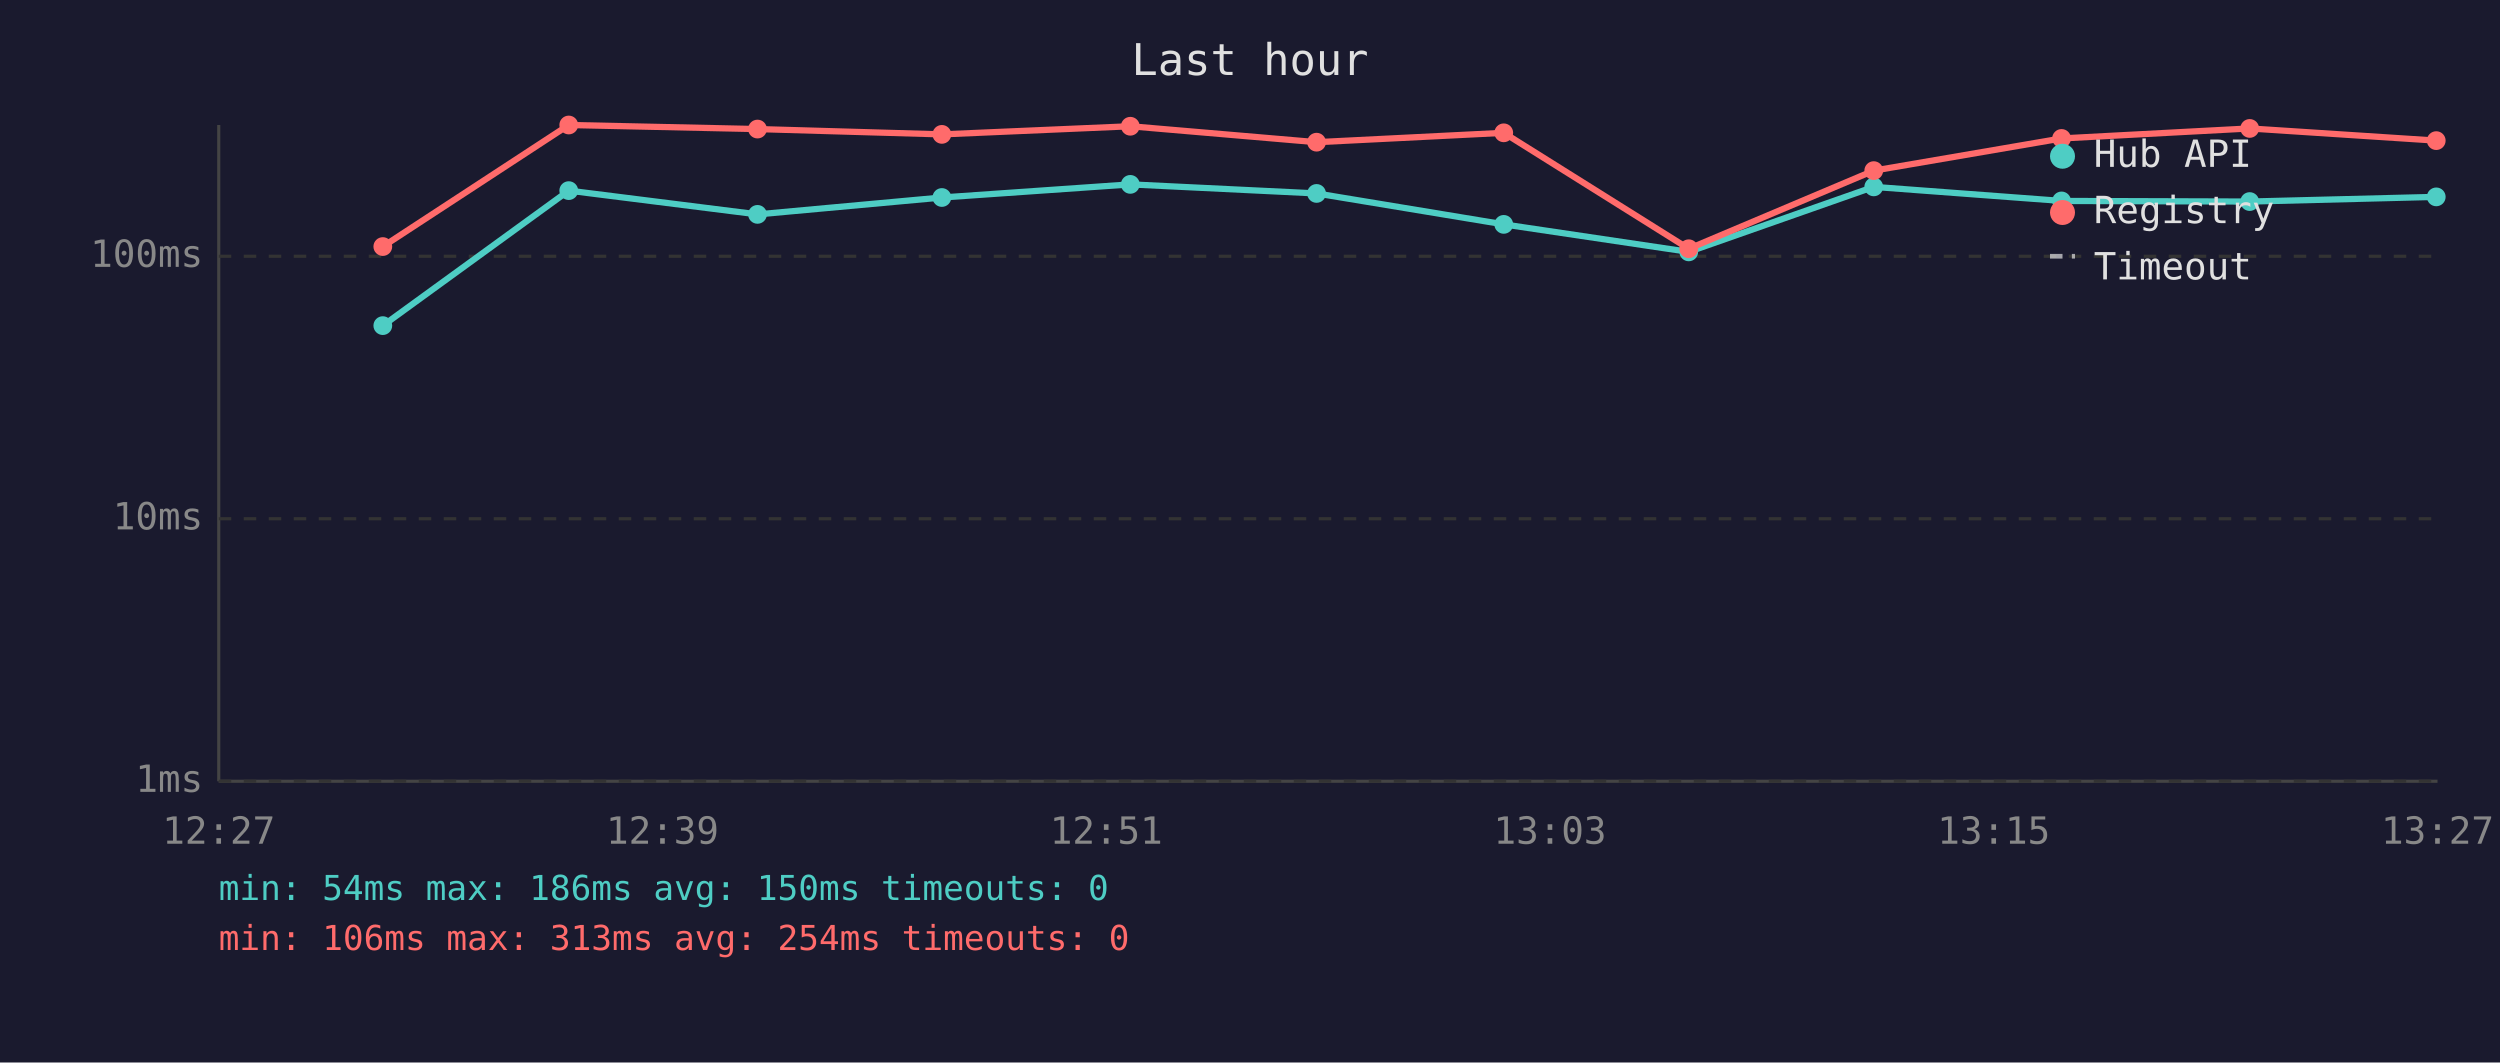
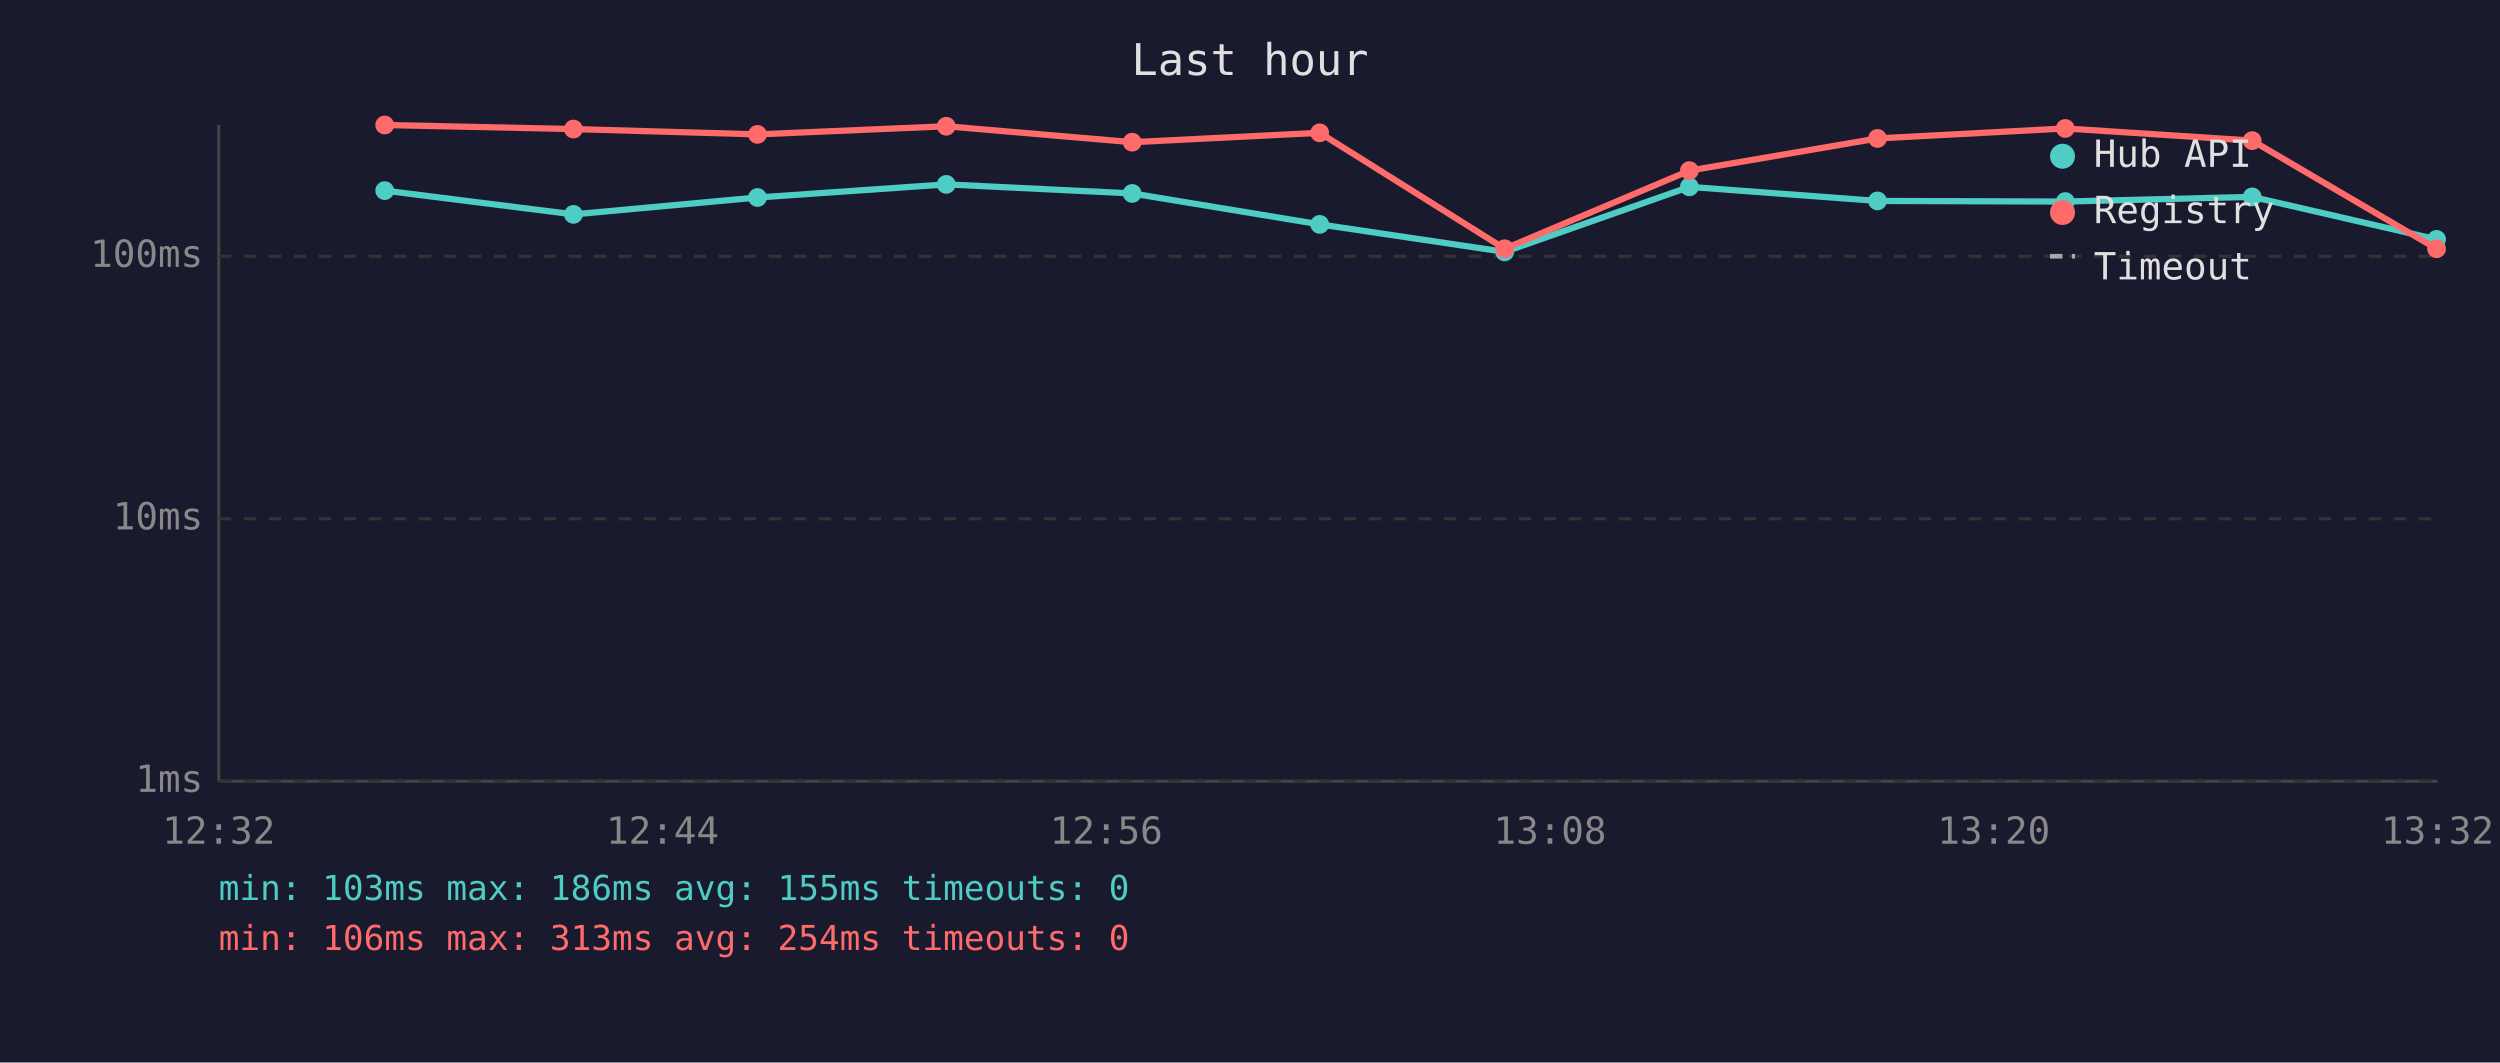
<svg xmlns="http://www.w3.org/2000/svg" viewBox="0 0 800 340" font-family="monospace" font-size="12">
  <rect width="800" height="340" fill="#1a1a2e" />
  <text x="400" y="24" fill="#e0e0e0" font-size="14" text-anchor="middle">Last hour</text>
  <line x1="70" y1="40" x2="70" y2="250" stroke="#444" stroke-width="1" />
  <line x1="70" y1="250" x2="780" y2="250" stroke="#444" stroke-width="1" />
  <line x1="70" y1="250" x2="780" y2="250" stroke="#333" stroke-width="1" stroke-dasharray="4" />
  <text x="65" y="250" fill="#888" text-anchor="end" dominant-baseline="middle">1ms</text>
  <line x1="70" y1="166" x2="780" y2="166" stroke="#333" stroke-width="1" stroke-dasharray="4" />
  <text x="65" y="166" fill="#888" text-anchor="end" dominant-baseline="middle">10ms</text>
  <line x1="70" y1="82" x2="780" y2="82" stroke="#333" stroke-width="1" stroke-dasharray="4" />
  <text x="65" y="82" fill="#888" text-anchor="end" dominant-baseline="middle">100ms</text>
-   <text x="70" y="270" fill="#888" text-anchor="middle">12:27</text>
-   <text x="212" y="270" fill="#888" text-anchor="middle">12:39</text>
-   <text x="354" y="270" fill="#888" text-anchor="middle">12:51</text>
-   <text x="496" y="270" fill="#888" text-anchor="middle">13:03</text>
-   <text x="638" y="270" fill="#888" text-anchor="middle">13:15</text>
-   <text x="780" y="270" fill="#888" text-anchor="middle">13:27</text>
-   <polyline points="122.5,104.2 182.0,61.0 242.4,68.6 301.4,63.2 361.7,59.0 421.3,61.9 481.2,71.8 540.4,80.6 599.6,59.8 659.7,64.3 719.9,64.5 779.6,63.0" fill="none" stroke="#4ecdc4" stroke-width="2" opacity="1" />
-   <circle cx="122.5" cy="104.2" r="3" fill="#4ecdc4" />
-   <circle cx="182.0" cy="61.0" r="3" fill="#4ecdc4" />
-   <circle cx="242.4" cy="68.6" r="3" fill="#4ecdc4" />
-   <circle cx="301.4" cy="63.2" r="3" fill="#4ecdc4" />
-   <circle cx="361.7" cy="59.0" r="3" fill="#4ecdc4" />
-   <circle cx="421.3" cy="61.9" r="3" fill="#4ecdc4" />
-   <circle cx="481.2" cy="71.8" r="3" fill="#4ecdc4" />
-   <circle cx="540.4" cy="80.6" r="3" fill="#4ecdc4" />
-   <circle cx="599.6" cy="59.8" r="3" fill="#4ecdc4" />
-   <circle cx="659.7" cy="64.3" r="3" fill="#4ecdc4" />
-   <circle cx="719.9" cy="64.5" r="3" fill="#4ecdc4" />
-   <circle cx="779.6" cy="63.0" r="3" fill="#4ecdc4" />
-   <polyline points="122.5,78.9 182.0,40.0 242.4,41.3 301.4,43.0 361.7,40.4 421.3,45.5 481.2,42.5 540.4,79.6 599.6,54.6 659.7,44.3 719.9,41.1 779.6,45.0" fill="none" stroke="#ff6b6b" stroke-width="2" opacity="1" />
-   <circle cx="122.5" cy="78.9" r="3" fill="#ff6b6b" />
-   <circle cx="182.0" cy="40.0" r="3" fill="#ff6b6b" />
-   <circle cx="242.4" cy="41.3" r="3" fill="#ff6b6b" />
-   <circle cx="301.4" cy="43.0" r="3" fill="#ff6b6b" />
-   <circle cx="361.7" cy="40.4" r="3" fill="#ff6b6b" />
-   <circle cx="421.3" cy="45.5" r="3" fill="#ff6b6b" />
-   <circle cx="481.2" cy="42.5" r="3" fill="#ff6b6b" />
-   <circle cx="540.4" cy="79.6" r="3" fill="#ff6b6b" />
-   <circle cx="599.6" cy="54.6" r="3" fill="#ff6b6b" />
-   <circle cx="659.7" cy="44.3" r="3" fill="#ff6b6b" />
-   <circle cx="719.9" cy="41.1" r="3" fill="#ff6b6b" />
-   <circle cx="779.6" cy="45.0" r="3" fill="#ff6b6b" />
+   <text x="70" y="270" fill="#888" text-anchor="middle">12:32</text>
+   <text x="212" y="270" fill="#888" text-anchor="middle">12:44</text>
+   <text x="354" y="270" fill="#888" text-anchor="middle">12:56</text>
+   <text x="496" y="270" fill="#888" text-anchor="middle">13:08</text>
+   <text x="638" y="270" fill="#888" text-anchor="middle">13:20</text>
+   <text x="780" y="270" fill="#888" text-anchor="middle">13:32</text>
+   <polyline points="123.1,61.0 183.5,68.6 242.4,63.2 302.8,59.0 362.3,61.9 422.3,71.8 481.5,80.6 540.6,59.8 600.8,64.3 660.9,64.5 720.7,63.0 779.7,76.6" fill="none" stroke="#4ecdc4" stroke-width="2" opacity="1" />
+   <circle cx="123.1" cy="61.0" r="3" fill="#4ecdc4" />
+   <circle cx="183.5" cy="68.6" r="3" fill="#4ecdc4" />
+   <circle cx="242.4" cy="63.2" r="3" fill="#4ecdc4" />
+   <circle cx="302.8" cy="59.0" r="3" fill="#4ecdc4" />
+   <circle cx="362.3" cy="61.9" r="3" fill="#4ecdc4" />
+   <circle cx="422.3" cy="71.8" r="3" fill="#4ecdc4" />
+   <circle cx="481.5" cy="80.6" r="3" fill="#4ecdc4" />
+   <circle cx="540.6" cy="59.8" r="3" fill="#4ecdc4" />
+   <circle cx="600.8" cy="64.3" r="3" fill="#4ecdc4" />
+   <circle cx="660.9" cy="64.5" r="3" fill="#4ecdc4" />
+   <circle cx="720.7" cy="63.0" r="3" fill="#4ecdc4" />
+   <circle cx="779.7" cy="76.6" r="3" fill="#4ecdc4" />
+   <polyline points="123.1,40.0 183.5,41.3 242.4,43.0 302.8,40.4 362.3,45.5 422.3,42.5 481.5,79.6 540.6,54.6 600.8,44.3 660.9,41.1 720.7,45.0 779.7,79.6" fill="none" stroke="#ff6b6b" stroke-width="2" opacity="1" />
+   <circle cx="123.1" cy="40.0" r="3" fill="#ff6b6b" />
+   <circle cx="183.5" cy="41.3" r="3" fill="#ff6b6b" />
+   <circle cx="242.4" cy="43.0" r="3" fill="#ff6b6b" />
+   <circle cx="302.8" cy="40.4" r="3" fill="#ff6b6b" />
+   <circle cx="362.3" cy="45.5" r="3" fill="#ff6b6b" />
+   <circle cx="422.3" cy="42.5" r="3" fill="#ff6b6b" />
+   <circle cx="481.5" cy="79.6" r="3" fill="#ff6b6b" />
+   <circle cx="540.6" cy="54.6" r="3" fill="#ff6b6b" />
+   <circle cx="600.8" cy="44.3" r="3" fill="#ff6b6b" />
+   <circle cx="660.9" cy="41.1" r="3" fill="#ff6b6b" />
+   <circle cx="720.7" cy="45.0" r="3" fill="#ff6b6b" />
+   <circle cx="779.7" cy="79.6" r="3" fill="#ff6b6b" />
  <circle cx="660" cy="50" r="4" fill="#4ecdc4" />
  <text x="670" y="50" fill="#e0e0e0" dominant-baseline="middle">Hub API</text>
  <circle cx="660" cy="68" r="4" fill="#ff6b6b" />
  <text x="670" y="68" fill="#e0e0e0" dominant-baseline="middle">Registry</text>
  <line x1="656" y1="82" x2="664" y2="82" stroke="#e0e0e0" stroke-width="1.5" stroke-dasharray="4,3" opacity="0.7" />
  <text x="670" y="86" fill="#e0e0e0" dominant-baseline="middle">Timeout</text>
-   <text x="70" y="288" fill="#4ecdc4" font-size="11">min: 54ms  max: 186ms  avg: 150ms  timeouts: 0</text>
+   <text x="70" y="288" fill="#4ecdc4" font-size="11">min: 103ms  max: 186ms  avg: 155ms  timeouts: 0</text>
  <text x="70" y="304" fill="#ff6b6b" font-size="11">min: 106ms  max: 313ms  avg: 254ms  timeouts: 0</text>
</svg>
